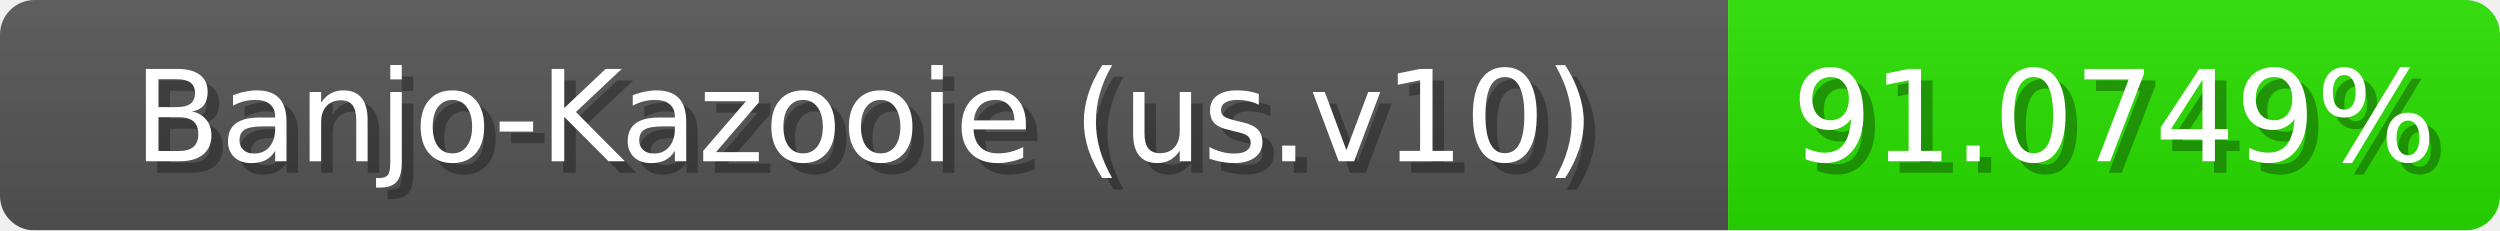
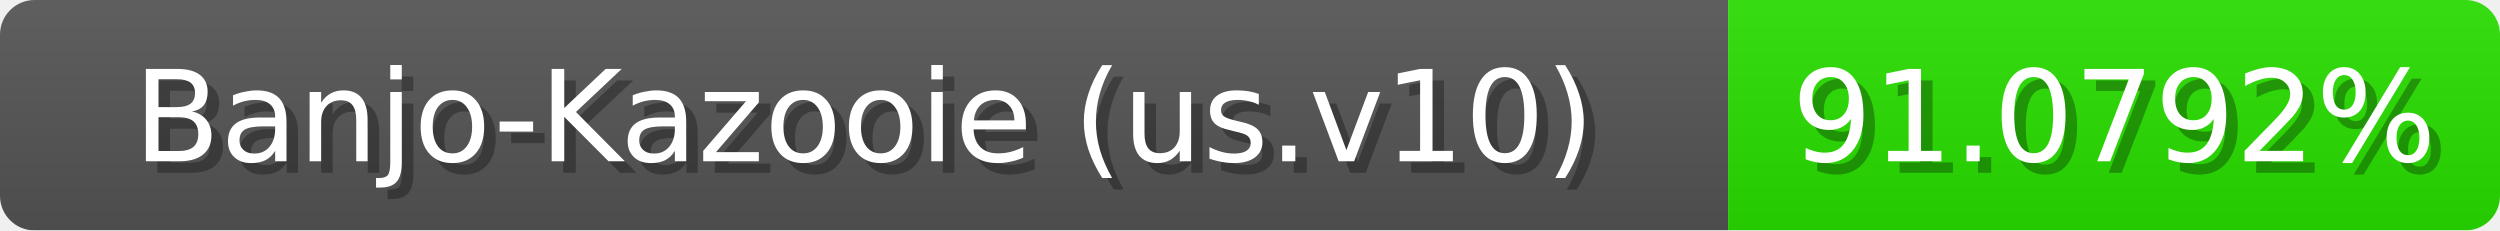
<svg xmlns="http://www.w3.org/2000/svg" width="217" height="20">
  <linearGradient id="b" x2="0" y2="100%">
    <stop offset="0" stop-color="#bbb" stop-opacity=".1" />
    <stop offset="1" stop-opacity=".1" />
  </linearGradient>
  <mask id="anybadge_1">
    <rect width="217" height="20" rx="3" fill="#fff" />
  </mask>
  <g mask="url(#anybadge_1)">
    <path fill="#555" d="M0 0h150v20H0z" />
    <path fill="#28e000" d="M150 0h67v20H150z" />
    <path fill="url(#b)" d="M0 0h217v20H0z" />
  </g>
  <g fill="#fff" text-anchor="middle" font-family="DejaVu Sans,Verdana,Geneva,sans-serif" font-size="11">
    <text x="76.0" y="15" fill="#010101" fill-opacity=".3">Banjo-Kazooie (us.v10)</text>
    <text x="75.0" y="14">Banjo-Kazooie (us.v10)</text>
  </g>
  <g fill="#fff" text-anchor="middle" font-family="DejaVu Sans,Verdana,Geneva,sans-serif" font-size="11">
-     <text x="184.5" y="15" fill="#010101" fill-opacity=".3">91.0749%</text>
-     <text x="183.5" y="14">91.0749%</text>
+     <text x="184.5" y="15" fill="#010101" fill-opacity=".3">91.0792%</text>
+     <text x="183.5" y="14">91.0792%</text>
  </g>
</svg>
